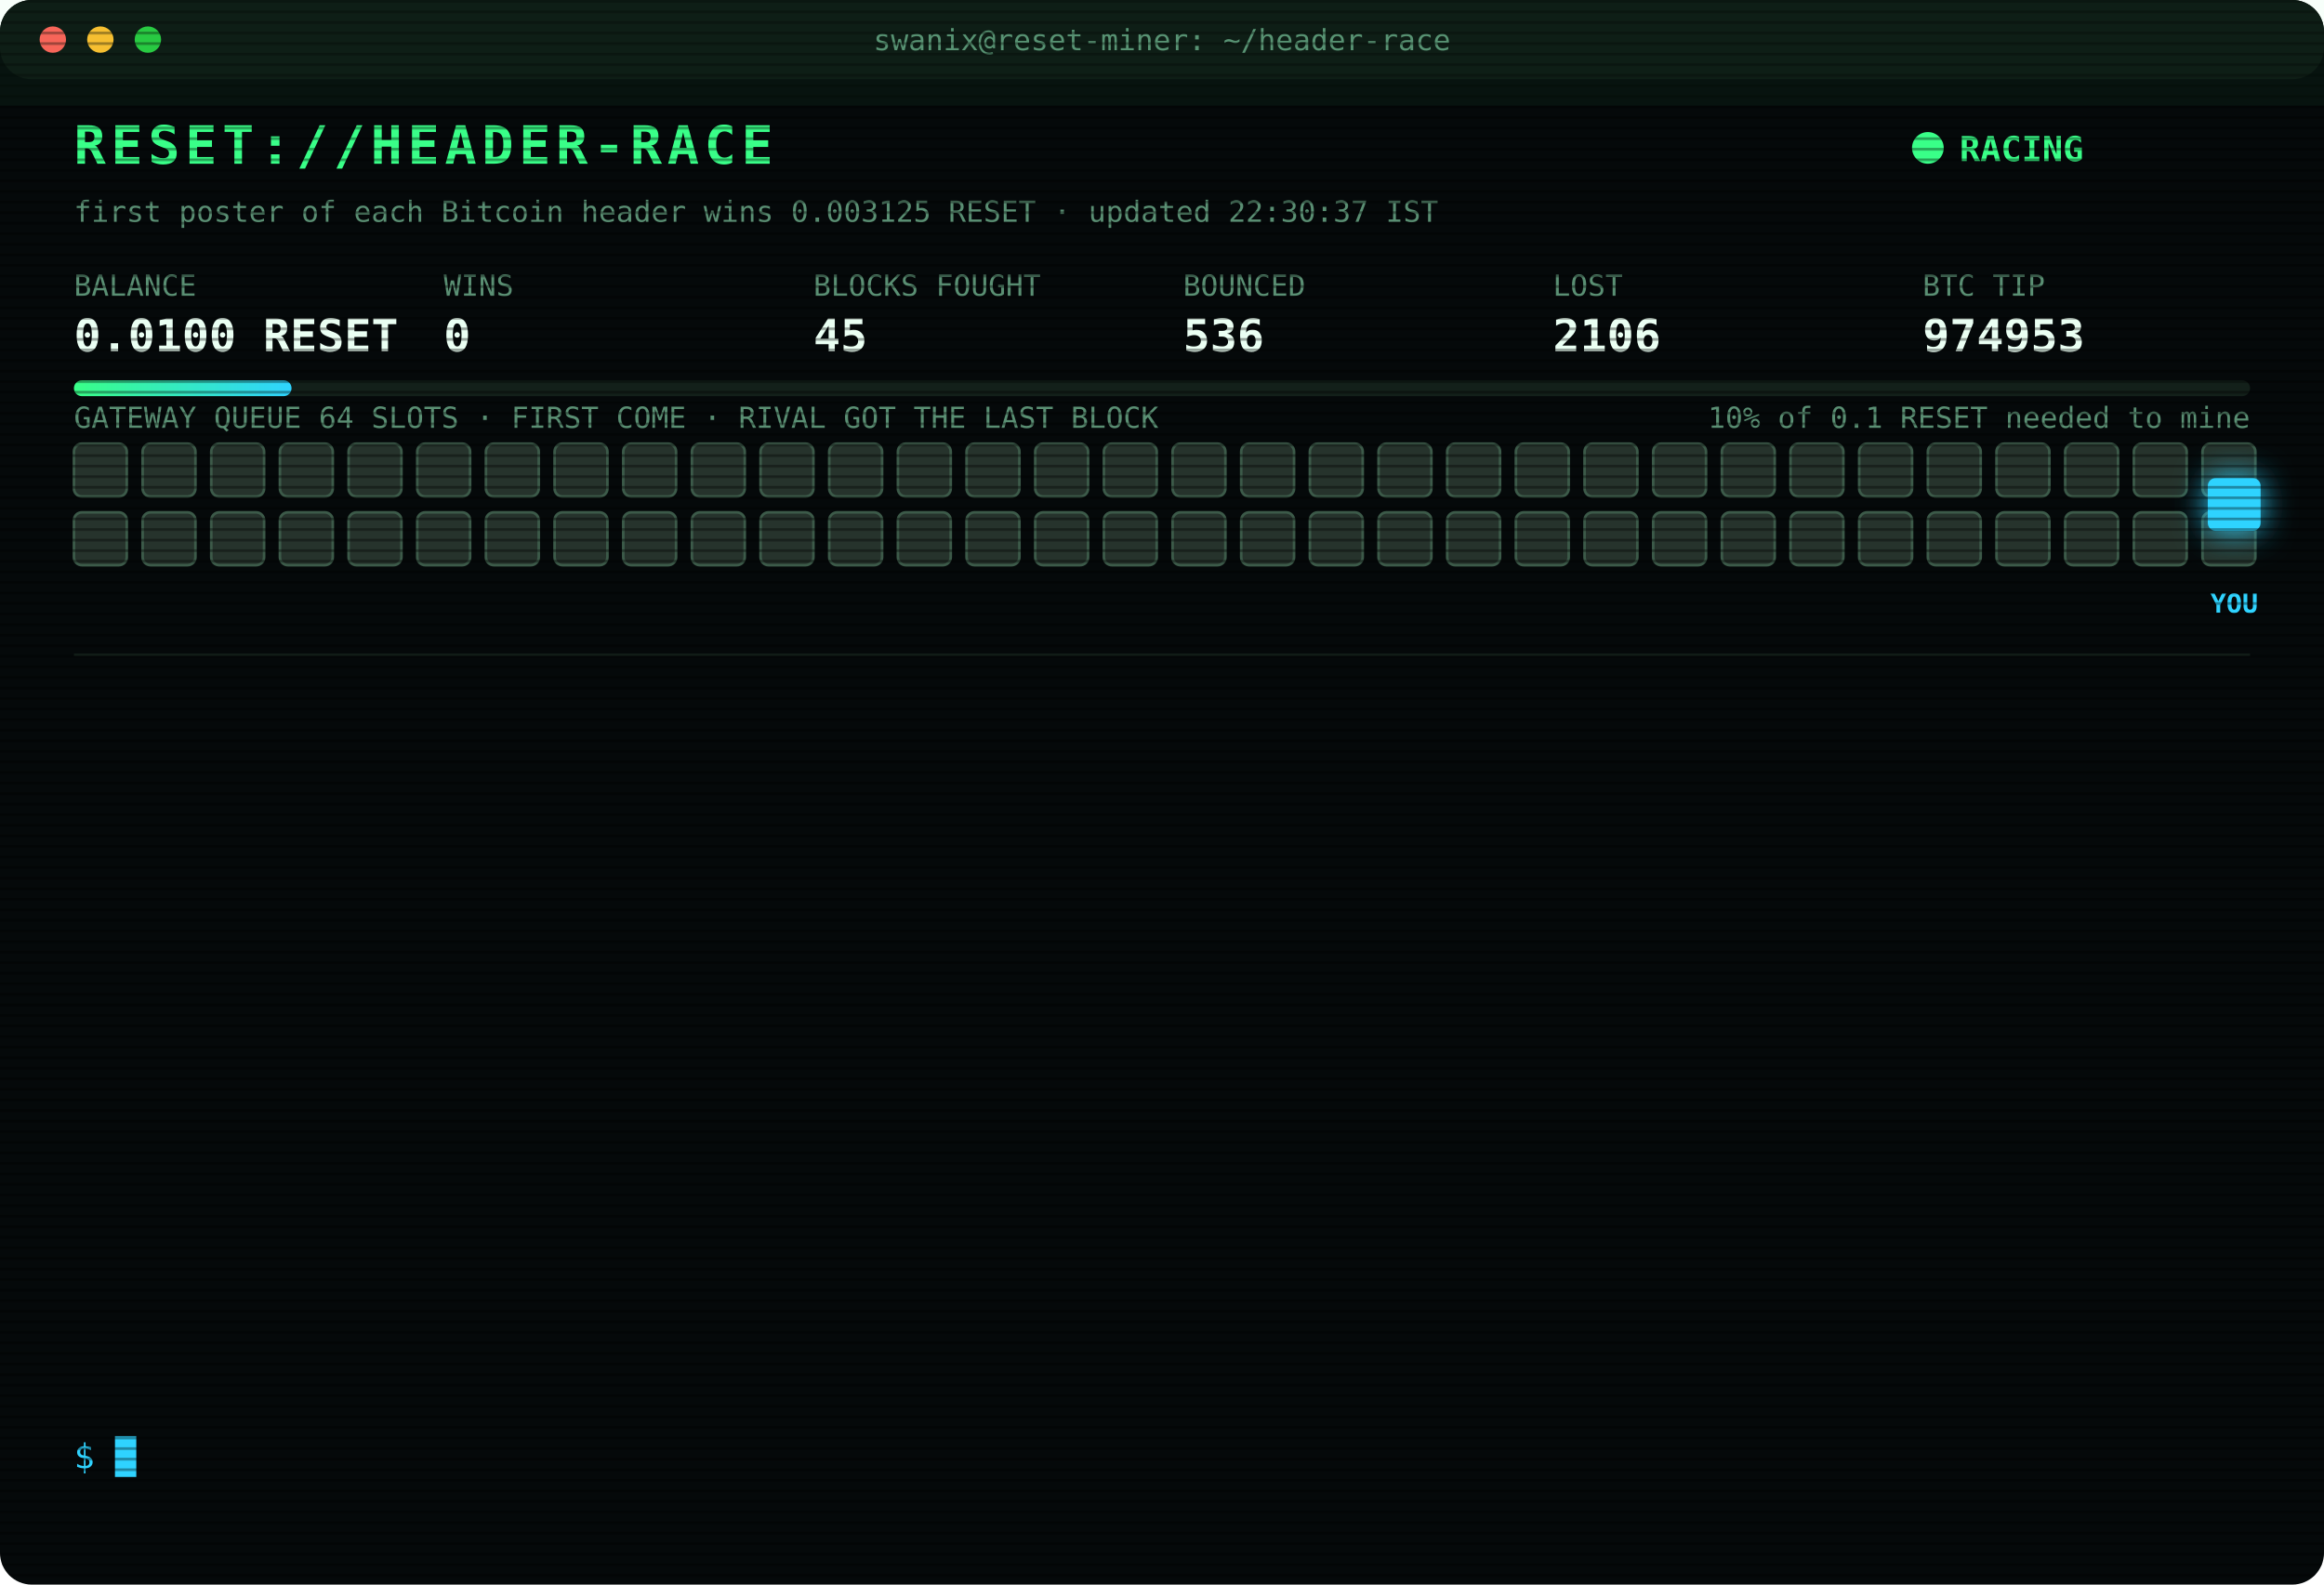
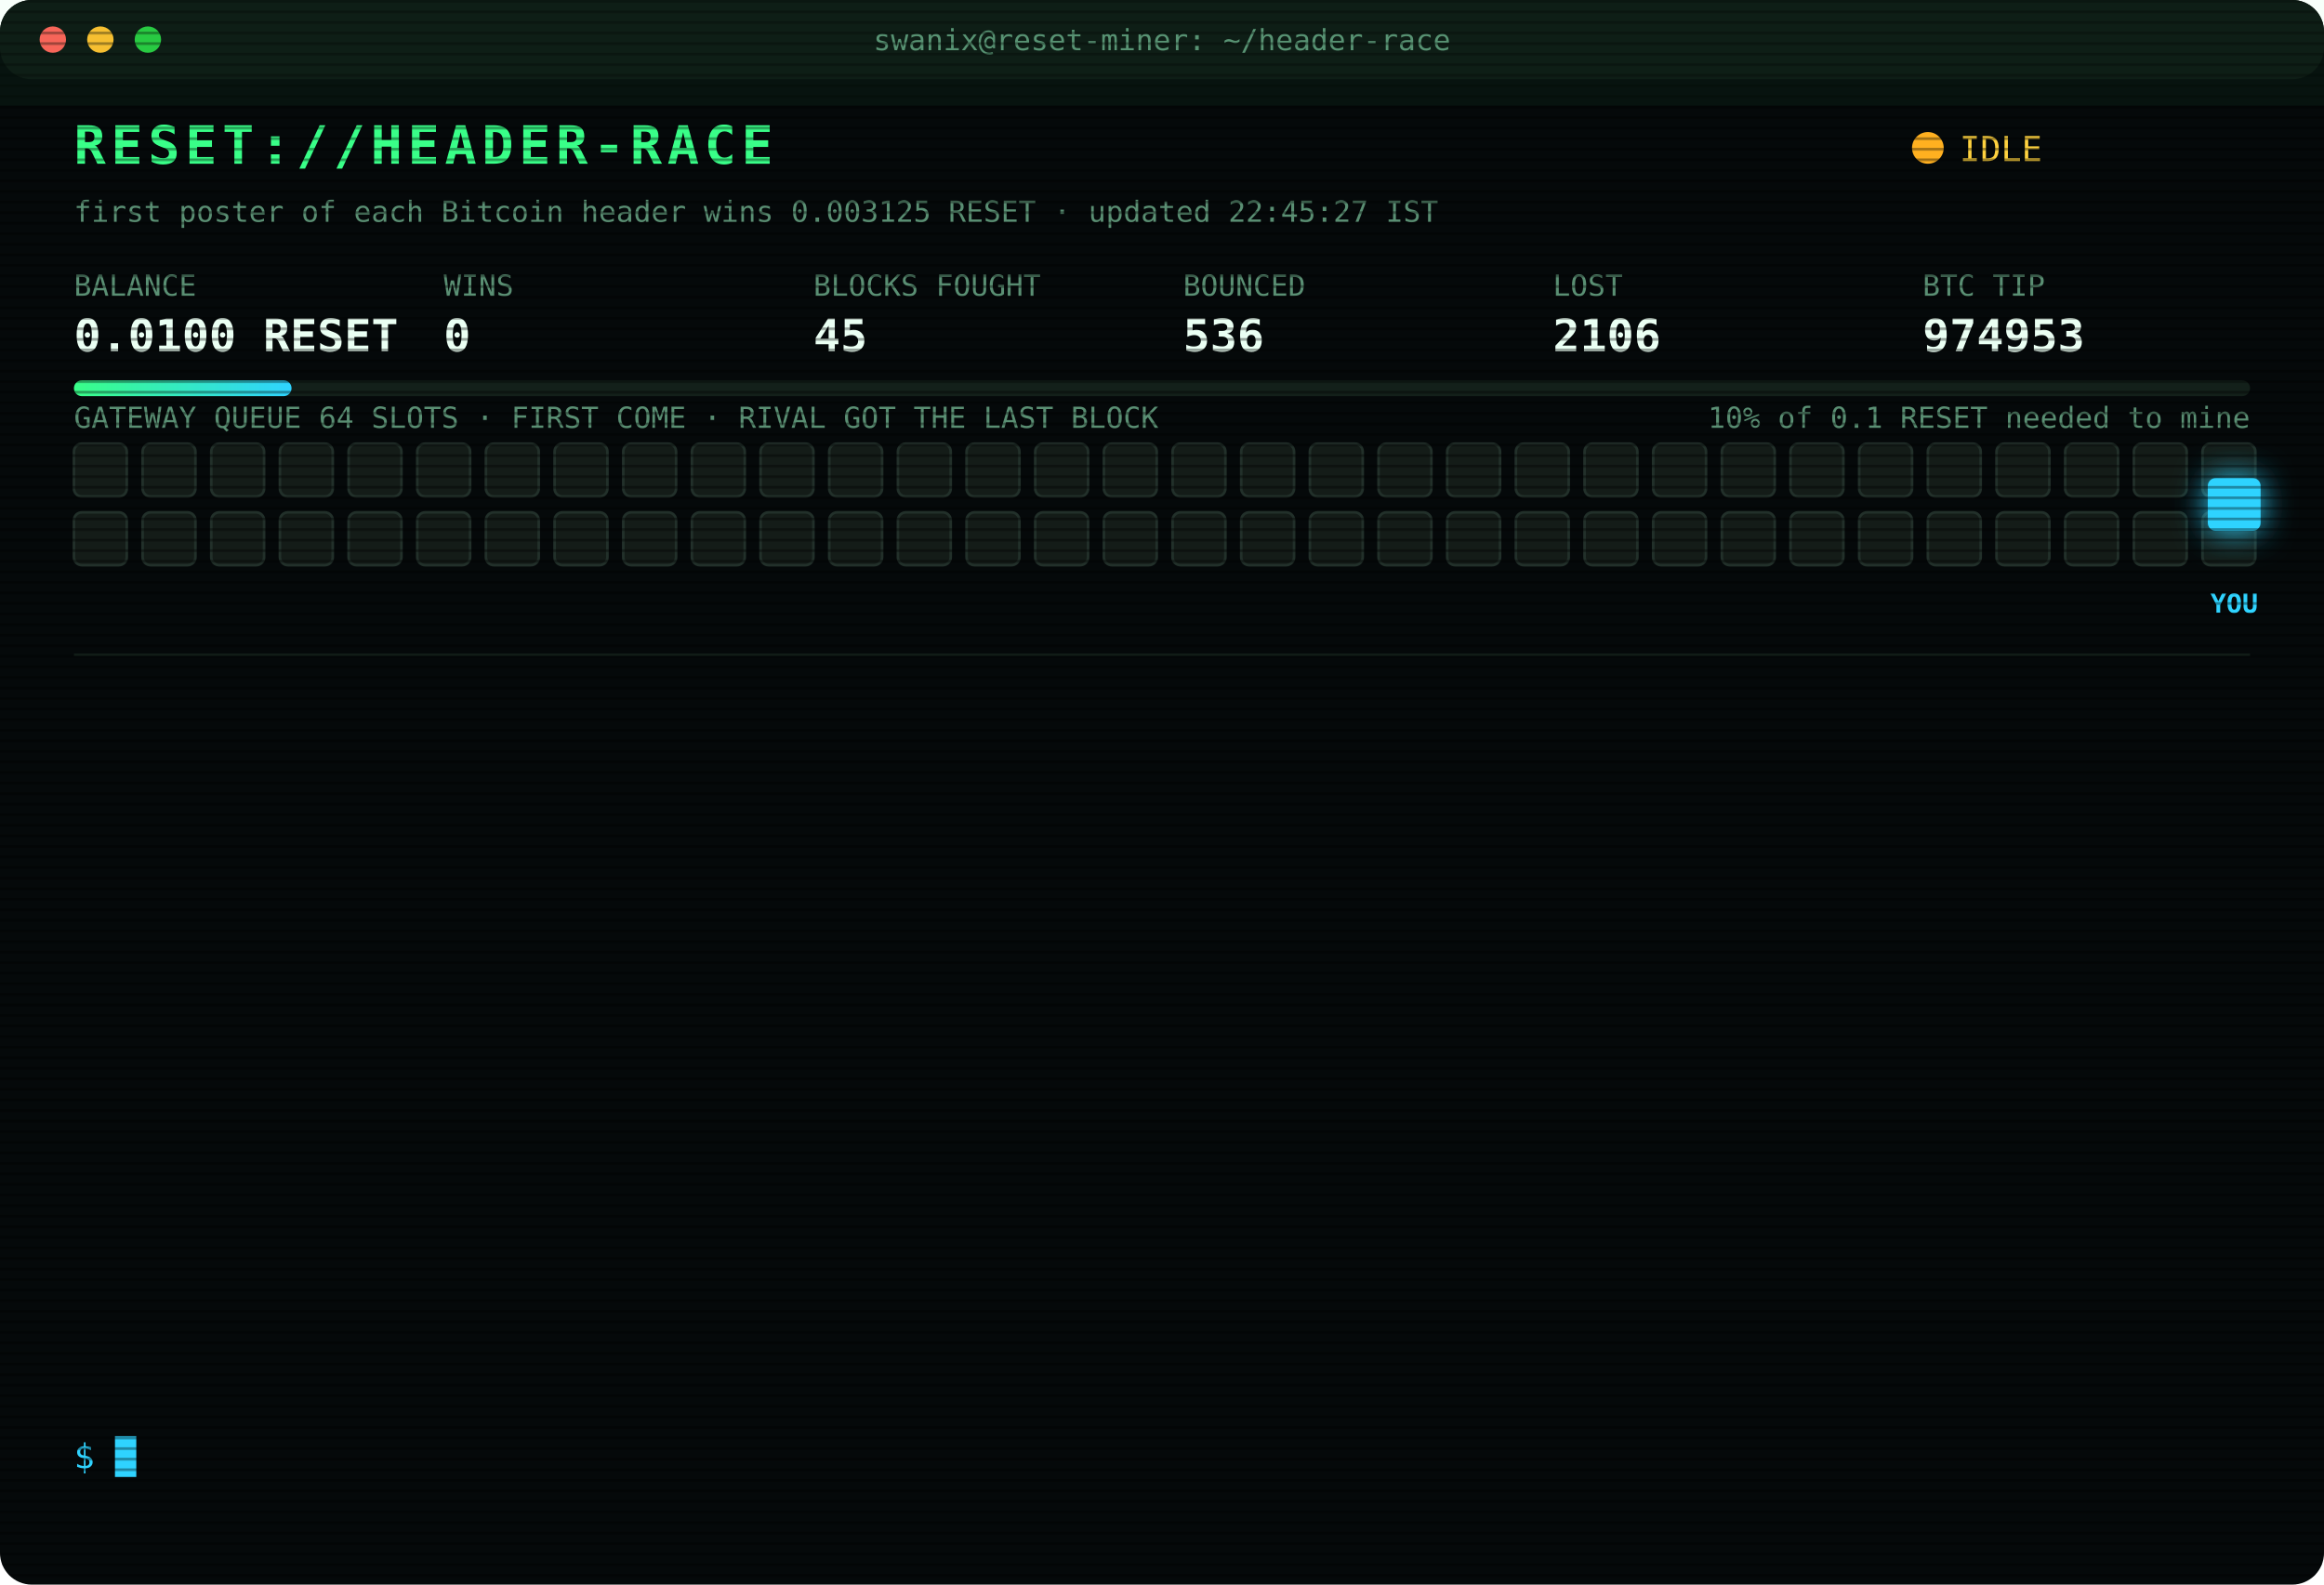
<svg xmlns="http://www.w3.org/2000/svg" width="880" height="600" viewBox="0 0 880 600" font-family="ui-monospace,SFMono-Regular,Menlo,Consolas,monospace">
  <style>
text{font-size:13px;fill:#7CFFB2}
.title{font-size:20px;font-weight:700;fill:#39FF88;letter-spacing:2px;animation:glitch 3s infinite steps(1)}
.sub{fill:#2fd3ff}.k{fill:#5a8f73;font-size:11px}.v{font-size:17px;font-weight:700;fill:#eafff3}
.ts{fill:#3f6b56}.boot{fill:#2fd3ff}.dim{fill:#5a8f73}.bad{fill:#ff4d6d}.warn{fill:#ffd23f}.mag{fill:#ff5cf0}.win{fill:#39FF88;font-weight:700}
.tag{font-size:10px;fill:#2fd3ff;font-weight:700}
.rival{fill:#26332c;stroke:#3c5a49;animation:jam 1.2s infinite alternate}
.idle{fill:#141c18;stroke:#22302a;animation:breathe 4s infinite}
.me{fill:#2fd3ff;filter:drop-shadow(0 0 6px #2fd3ff)}
.hover{animation:nudge 1.1s infinite ease-in-out}.bounce{animation:kick 1.4s infinite}
.ln{opacity:0;animation:in .4s forwards}
.cur{animation:blink 1s infinite steps(1)}
.scan{animation:scan 6s infinite linear}
.led{animation:blink 1.4s infinite}
@keyframes in{from{opacity:0;transform:translateX(-6px)}to{opacity:1;transform:none}}
@keyframes blink{50%{opacity:0}}
@keyframes jam{to{fill:#33463b}}
@keyframes breathe{50%{opacity:.4}}
@keyframes nudge{50%{transform:translateX(-10px)}}
@keyframes kick{0%,100%{transform:none}30%{transform:translateX(-14px)}55%{transform:translateX(10px) translateY(-6px)}}
@keyframes glitch{0%,92%{transform:none}93%{transform:translateX(2px);fill:#ff4d6d}95%{transform:translateX(-2px);fill:#2fd3ff}97%{transform:none}}
@keyframes scan{from{transform:translateY(-40px)}to{transform:translateY(600px)}}
</style>
  <defs>
    <pattern id="sl" width="4" height="4" patternUnits="userSpaceOnUse">
      <rect width="4" height="1" fill="#000" opacity=".35" />
    </pattern>
    <linearGradient id="bar">
      <stop offset="0" stop-color="#39FF88" />
      <stop offset="1" stop-color="#2fd3ff" />
    </linearGradient>
  </defs>
  <rect width="880" height="600" rx="12" fill="#05090a" />
  <rect width="880" height="30" rx="12" fill="#0d1512" />
  <circle cx="20" cy="15" r="5" fill="#ff5f57" />
  <circle cx="38" cy="15" r="5" fill="#febc2e" />
  <circle cx="56" cy="15" r="5" fill="#28c840" />
  <text x="440" y="19" text-anchor="middle" class="k">swanix@reset-miner: ~/header-race</text>
  <text x="28" y="62" class="title">RESET://HEADER-RACE</text>
-   <circle class="led" cx="730" cy="56" r="6" fill="#39FF88" />
-   <text x="742" y="61" class="win">RACING</text>
-   <text x="28" y="84" class="k">first poster of each Bitcoin header wins 0.003125 RESET · updated 22:30:37 IST</text>
+   <circle class="led" cx="730" cy="56" r="6" fill="#ffb020" />
+   <text x="742" y="61" class="warn">IDLE</text>
+   <text x="28" y="84" class="k">first poster of each Bitcoin header wins 0.003125 RESET · updated 22:45:27 IST</text>
  <text x="28" y="112" class="k">BALANCE</text>
  <text x="28" y="133" class="v">0.0100 RESET</text>
  <text x="168" y="112" class="k">WINS</text>
  <text x="168" y="133" class="v">0</text>
  <text x="308" y="112" class="k">BLOCKS FOUGHT</text>
  <text x="308" y="133" class="v">45</text>
  <text x="448" y="112" class="k">BOUNCED</text>
  <text x="448" y="133" class="v">536</text>
  <text x="588" y="112" class="k">LOST</text>
  <text x="588" y="133" class="v">2106</text>
  <text x="728" y="112" class="k">BTC TIP</text>
  <text x="728" y="133" class="v">974953</text>
  <rect x="28" y="144" width="824" height="6" rx="3" fill="#13201a" />
  <rect x="28" y="144" width="82.4" height="6" rx="3" fill="url(#bar)" />
  <text x="852" y="162" text-anchor="end" class="k">10% of 0.1 RESET needed to mine</text>
  <text x="28" y="162" class="k">GATEWAY QUEUE 64 SLOTS · FIRST COME · RIVAL GOT THE LAST BLOCK</text>
-   <rect class="rival" x="28" y="168" width="20" height="20" rx="3" style="animation-delay:0.00s" />
-   <rect class="rival" x="54" y="168" width="20" height="20" rx="3" style="animation-delay:0.05s" />
-   <rect class="rival" x="80" y="168" width="20" height="20" rx="3" style="animation-delay:0.10s" />
-   <rect class="rival" x="106" y="168" width="20" height="20" rx="3" style="animation-delay:0.15s" />
-   <rect class="rival" x="132" y="168" width="20" height="20" rx="3" style="animation-delay:0.20s" />
-   <rect class="rival" x="158" y="168" width="20" height="20" rx="3" style="animation-delay:0.25s" />
-   <rect class="rival" x="184" y="168" width="20" height="20" rx="3" style="animation-delay:0.30s" />
-   <rect class="rival" x="210" y="168" width="20" height="20" rx="3" style="animation-delay:0.35s" />
-   <rect class="rival" x="236" y="168" width="20" height="20" rx="3" style="animation-delay:0.40s" />
-   <rect class="rival" x="262" y="168" width="20" height="20" rx="3" style="animation-delay:0.45s" />
-   <rect class="rival" x="288" y="168" width="20" height="20" rx="3" style="animation-delay:0.50s" />
-   <rect class="rival" x="314" y="168" width="20" height="20" rx="3" style="animation-delay:0.55s" />
-   <rect class="rival" x="340" y="168" width="20" height="20" rx="3" style="animation-delay:0.60s" />
-   <rect class="rival" x="366" y="168" width="20" height="20" rx="3" style="animation-delay:0.65s" />
-   <rect class="rival" x="392" y="168" width="20" height="20" rx="3" style="animation-delay:0.70s" />
-   <rect class="rival" x="418" y="168" width="20" height="20" rx="3" style="animation-delay:0.75s" />
-   <rect class="rival" x="444" y="168" width="20" height="20" rx="3" style="animation-delay:0.80s" />
-   <rect class="rival" x="470" y="168" width="20" height="20" rx="3" style="animation-delay:0.85s" />
-   <rect class="rival" x="496" y="168" width="20" height="20" rx="3" style="animation-delay:0.90s" />
-   <rect class="rival" x="522" y="168" width="20" height="20" rx="3" style="animation-delay:0.95s" />
-   <rect class="rival" x="548" y="168" width="20" height="20" rx="3" style="animation-delay:1.00s" />
-   <rect class="rival" x="574" y="168" width="20" height="20" rx="3" style="animation-delay:1.05s" />
-   <rect class="rival" x="600" y="168" width="20" height="20" rx="3" style="animation-delay:1.10s" />
-   <rect class="rival" x="626" y="168" width="20" height="20" rx="3" style="animation-delay:1.15s" />
-   <rect class="rival" x="652" y="168" width="20" height="20" rx="3" style="animation-delay:1.20s" />
-   <rect class="rival" x="678" y="168" width="20" height="20" rx="3" style="animation-delay:1.25s" />
-   <rect class="rival" x="704" y="168" width="20" height="20" rx="3" style="animation-delay:1.30s" />
-   <rect class="rival" x="730" y="168" width="20" height="20" rx="3" style="animation-delay:1.35s" />
-   <rect class="rival" x="756" y="168" width="20" height="20" rx="3" style="animation-delay:1.40s" />
-   <rect class="rival" x="782" y="168" width="20" height="20" rx="3" style="animation-delay:1.45s" />
-   <rect class="rival" x="808" y="168" width="20" height="20" rx="3" style="animation-delay:1.50s" />
-   <rect class="rival" x="834" y="168" width="20" height="20" rx="3" style="animation-delay:1.55s" />
-   <rect class="rival" x="28" y="194" width="20" height="20" rx="3" style="animation-delay:1.60s" />
-   <rect class="rival" x="54" y="194" width="20" height="20" rx="3" style="animation-delay:1.65s" />
-   <rect class="rival" x="80" y="194" width="20" height="20" rx="3" style="animation-delay:1.70s" />
-   <rect class="rival" x="106" y="194" width="20" height="20" rx="3" style="animation-delay:1.75s" />
-   <rect class="rival" x="132" y="194" width="20" height="20" rx="3" style="animation-delay:1.80s" />
-   <rect class="rival" x="158" y="194" width="20" height="20" rx="3" style="animation-delay:1.85s" />
-   <rect class="rival" x="184" y="194" width="20" height="20" rx="3" style="animation-delay:1.90s" />
-   <rect class="rival" x="210" y="194" width="20" height="20" rx="3" style="animation-delay:1.95s" />
-   <rect class="rival" x="236" y="194" width="20" height="20" rx="3" style="animation-delay:2.00s" />
-   <rect class="rival" x="262" y="194" width="20" height="20" rx="3" style="animation-delay:2.05s" />
-   <rect class="rival" x="288" y="194" width="20" height="20" rx="3" style="animation-delay:2.10s" />
-   <rect class="rival" x="314" y="194" width="20" height="20" rx="3" style="animation-delay:2.15s" />
-   <rect class="rival" x="340" y="194" width="20" height="20" rx="3" style="animation-delay:2.20s" />
-   <rect class="rival" x="366" y="194" width="20" height="20" rx="3" style="animation-delay:2.25s" />
-   <rect class="rival" x="392" y="194" width="20" height="20" rx="3" style="animation-delay:2.30s" />
-   <rect class="rival" x="418" y="194" width="20" height="20" rx="3" style="animation-delay:2.35s" />
-   <rect class="rival" x="444" y="194" width="20" height="20" rx="3" style="animation-delay:2.40s" />
-   <rect class="rival" x="470" y="194" width="20" height="20" rx="3" style="animation-delay:2.45s" />
-   <rect class="rival" x="496" y="194" width="20" height="20" rx="3" style="animation-delay:2.50s" />
-   <rect class="rival" x="522" y="194" width="20" height="20" rx="3" style="animation-delay:2.55s" />
-   <rect class="rival" x="548" y="194" width="20" height="20" rx="3" style="animation-delay:2.60s" />
-   <rect class="rival" x="574" y="194" width="20" height="20" rx="3" style="animation-delay:2.65s" />
-   <rect class="rival" x="600" y="194" width="20" height="20" rx="3" style="animation-delay:2.70s" />
-   <rect class="rival" x="626" y="194" width="20" height="20" rx="3" style="animation-delay:2.75s" />
-   <rect class="rival" x="652" y="194" width="20" height="20" rx="3" style="animation-delay:2.80s" />
-   <rect class="rival" x="678" y="194" width="20" height="20" rx="3" style="animation-delay:2.85s" />
-   <rect class="rival" x="704" y="194" width="20" height="20" rx="3" style="animation-delay:2.90s" />
-   <rect class="rival" x="730" y="194" width="20" height="20" rx="3" style="animation-delay:2.95s" />
-   <rect class="rival" x="756" y="194" width="20" height="20" rx="3" style="animation-delay:3.00s" />
-   <rect class="rival" x="782" y="194" width="20" height="20" rx="3" style="animation-delay:3.05s" />
-   <rect class="rival" x="808" y="194" width="20" height="20" rx="3" style="animation-delay:3.10s" />
-   <rect class="rival" x="834" y="194" width="20" height="20" rx="3" style="animation-delay:3.15s" />
+   <rect class="idle" x="28" y="168" width="20" height="20" rx="3" style="animation-delay:0.00s" />
+   <rect class="idle" x="54" y="168" width="20" height="20" rx="3" style="animation-delay:0.05s" />
+   <rect class="idle" x="80" y="168" width="20" height="20" rx="3" style="animation-delay:0.10s" />
+   <rect class="idle" x="106" y="168" width="20" height="20" rx="3" style="animation-delay:0.15s" />
+   <rect class="idle" x="132" y="168" width="20" height="20" rx="3" style="animation-delay:0.20s" />
+   <rect class="idle" x="158" y="168" width="20" height="20" rx="3" style="animation-delay:0.25s" />
+   <rect class="idle" x="184" y="168" width="20" height="20" rx="3" style="animation-delay:0.30s" />
+   <rect class="idle" x="210" y="168" width="20" height="20" rx="3" style="animation-delay:0.35s" />
+   <rect class="idle" x="236" y="168" width="20" height="20" rx="3" style="animation-delay:0.40s" />
+   <rect class="idle" x="262" y="168" width="20" height="20" rx="3" style="animation-delay:0.45s" />
+   <rect class="idle" x="288" y="168" width="20" height="20" rx="3" style="animation-delay:0.50s" />
+   <rect class="idle" x="314" y="168" width="20" height="20" rx="3" style="animation-delay:0.55s" />
+   <rect class="idle" x="340" y="168" width="20" height="20" rx="3" style="animation-delay:0.60s" />
+   <rect class="idle" x="366" y="168" width="20" height="20" rx="3" style="animation-delay:0.65s" />
+   <rect class="idle" x="392" y="168" width="20" height="20" rx="3" style="animation-delay:0.70s" />
+   <rect class="idle" x="418" y="168" width="20" height="20" rx="3" style="animation-delay:0.75s" />
+   <rect class="idle" x="444" y="168" width="20" height="20" rx="3" style="animation-delay:0.80s" />
+   <rect class="idle" x="470" y="168" width="20" height="20" rx="3" style="animation-delay:0.85s" />
+   <rect class="idle" x="496" y="168" width="20" height="20" rx="3" style="animation-delay:0.90s" />
+   <rect class="idle" x="522" y="168" width="20" height="20" rx="3" style="animation-delay:0.95s" />
+   <rect class="idle" x="548" y="168" width="20" height="20" rx="3" style="animation-delay:1.00s" />
+   <rect class="idle" x="574" y="168" width="20" height="20" rx="3" style="animation-delay:1.05s" />
+   <rect class="idle" x="600" y="168" width="20" height="20" rx="3" style="animation-delay:1.10s" />
+   <rect class="idle" x="626" y="168" width="20" height="20" rx="3" style="animation-delay:1.15s" />
+   <rect class="idle" x="652" y="168" width="20" height="20" rx="3" style="animation-delay:1.20s" />
+   <rect class="idle" x="678" y="168" width="20" height="20" rx="3" style="animation-delay:1.25s" />
+   <rect class="idle" x="704" y="168" width="20" height="20" rx="3" style="animation-delay:1.30s" />
+   <rect class="idle" x="730" y="168" width="20" height="20" rx="3" style="animation-delay:1.35s" />
+   <rect class="idle" x="756" y="168" width="20" height="20" rx="3" style="animation-delay:1.40s" />
+   <rect class="idle" x="782" y="168" width="20" height="20" rx="3" style="animation-delay:1.45s" />
+   <rect class="idle" x="808" y="168" width="20" height="20" rx="3" style="animation-delay:1.50s" />
+   <rect class="idle" x="834" y="168" width="20" height="20" rx="3" style="animation-delay:1.55s" />
+   <rect class="idle" x="28" y="194" width="20" height="20" rx="3" style="animation-delay:1.60s" />
+   <rect class="idle" x="54" y="194" width="20" height="20" rx="3" style="animation-delay:1.65s" />
+   <rect class="idle" x="80" y="194" width="20" height="20" rx="3" style="animation-delay:1.70s" />
+   <rect class="idle" x="106" y="194" width="20" height="20" rx="3" style="animation-delay:1.75s" />
+   <rect class="idle" x="132" y="194" width="20" height="20" rx="3" style="animation-delay:1.80s" />
+   <rect class="idle" x="158" y="194" width="20" height="20" rx="3" style="animation-delay:1.85s" />
+   <rect class="idle" x="184" y="194" width="20" height="20" rx="3" style="animation-delay:1.90s" />
+   <rect class="idle" x="210" y="194" width="20" height="20" rx="3" style="animation-delay:1.95s" />
+   <rect class="idle" x="236" y="194" width="20" height="20" rx="3" style="animation-delay:2.00s" />
+   <rect class="idle" x="262" y="194" width="20" height="20" rx="3" style="animation-delay:2.05s" />
+   <rect class="idle" x="288" y="194" width="20" height="20" rx="3" style="animation-delay:2.10s" />
+   <rect class="idle" x="314" y="194" width="20" height="20" rx="3" style="animation-delay:2.15s" />
+   <rect class="idle" x="340" y="194" width="20" height="20" rx="3" style="animation-delay:2.20s" />
+   <rect class="idle" x="366" y="194" width="20" height="20" rx="3" style="animation-delay:2.25s" />
+   <rect class="idle" x="392" y="194" width="20" height="20" rx="3" style="animation-delay:2.30s" />
+   <rect class="idle" x="418" y="194" width="20" height="20" rx="3" style="animation-delay:2.35s" />
+   <rect class="idle" x="444" y="194" width="20" height="20" rx="3" style="animation-delay:2.40s" />
+   <rect class="idle" x="470" y="194" width="20" height="20" rx="3" style="animation-delay:2.45s" />
+   <rect class="idle" x="496" y="194" width="20" height="20" rx="3" style="animation-delay:2.50s" />
+   <rect class="idle" x="522" y="194" width="20" height="20" rx="3" style="animation-delay:2.55s" />
+   <rect class="idle" x="548" y="194" width="20" height="20" rx="3" style="animation-delay:2.60s" />
+   <rect class="idle" x="574" y="194" width="20" height="20" rx="3" style="animation-delay:2.65s" />
+   <rect class="idle" x="600" y="194" width="20" height="20" rx="3" style="animation-delay:2.70s" />
+   <rect class="idle" x="626" y="194" width="20" height="20" rx="3" style="animation-delay:2.75s" />
+   <rect class="idle" x="652" y="194" width="20" height="20" rx="3" style="animation-delay:2.80s" />
+   <rect class="idle" x="678" y="194" width="20" height="20" rx="3" style="animation-delay:2.85s" />
+   <rect class="idle" x="704" y="194" width="20" height="20" rx="3" style="animation-delay:2.90s" />
+   <rect class="idle" x="730" y="194" width="20" height="20" rx="3" style="animation-delay:2.95s" />
+   <rect class="idle" x="756" y="194" width="20" height="20" rx="3" style="animation-delay:3.00s" />
+   <rect class="idle" x="782" y="194" width="20" height="20" rx="3" style="animation-delay:3.05s" />
+   <rect class="idle" x="808" y="194" width="20" height="20" rx="3" style="animation-delay:3.10s" />
+   <rect class="idle" x="834" y="194" width="20" height="20" rx="3" style="animation-delay:3.15s" />
  <g class="hover">
    <rect class="me" x="836" y="181" width="20" height="20" rx="3" />
    <text class="tag" x="846" y="232" text-anchor="middle">YOU</text>
  </g>
  <line x1="28" x2="852" y1="248" y2="248" stroke="#13201a" />
  <g class="ln" style="animation-delay:0.40s">
    <text x="28" y="270" class="ts">20:04:49</text>
    <text x="104" y="270" class="bad">[LOST] #974939 taken by a rival miner</text>
  </g>
  <g class="ln" style="animation-delay:0.65s">
    <text x="28" y="292" class="ts">20:07:07</text>
    <text x="104" y="292" class="bad">[LOST] #974940 taken by a rival miner</text>
  </g>
  <g class="ln" style="animation-delay:0.90s">
    <text x="28" y="314" class="ts">20:08:31</text>
    <text x="104" y="314" class="bad">[LOST] #974941 taken by a rival miner</text>
  </g>
  <g class="ln" style="animation-delay:1.15s">
    <text x="28" y="336" class="ts">20:10:57</text>
    <text x="104" y="336" class="bad">[LOST] #974942 taken by a rival miner</text>
  </g>
  <g class="ln" style="animation-delay:1.40s">
    <text x="28" y="358" class="ts">20:37:06</text>
    <text x="104" y="358" class="bad">[LOST] #974943 taken by a rival miner</text>
  </g>
  <g class="ln" style="animation-delay:1.65s">
    <text x="28" y="380" class="ts">20:40:23</text>
    <text x="104" y="380" class="bad">[LOST] #974944 taken by a rival miner</text>
  </g>
  <g class="ln" style="animation-delay:1.90s">
    <text x="28" y="402" class="ts">20:47:54</text>
    <text x="104" y="402" class="bad">[LOST] #974945 taken by a rival miner</text>
  </g>
  <g class="ln" style="animation-delay:2.15s">
    <text x="28" y="424" class="ts">20:56:06</text>
    <text x="104" y="424" class="bad">[LOST] #974946 taken by a rival miner</text>
  </g>
  <g class="ln" style="animation-delay:2.40s">
    <text x="28" y="446" class="ts">21:41:54</text>
    <text x="104" y="446" class="bad">[LOST] #974948 taken by a rival miner</text>
  </g>
  <g class="ln" style="animation-delay:2.65s">
    <text x="28" y="468" class="ts">21:47:18</text>
    <text x="104" y="468" class="bad">[LOST] #974949 taken by a rival miner</text>
  </g>
  <g class="ln" style="animation-delay:2.90s">
    <text x="28" y="490" class="ts">21:56:28</text>
    <text x="104" y="490" class="bad">[LOST] #974950 taken by a rival miner</text>
  </g>
  <g class="ln" style="animation-delay:3.15s">
    <text x="28" y="512" class="ts">22:11:46</text>
    <text x="104" y="512" class="bad">[LOST] #974951 taken by a rival miner</text>
  </g>
  <g class="ln" style="animation-delay:3.40s">
    <text x="28" y="534" class="ts">22:17:32</text>
    <text x="104" y="534" class="bad">[LOST] #974952 taken by a rival miner</text>
  </g>
  <text x="28" y="556" class="sub">$ <tspan class="cur">█</tspan>
  </text>
  <rect width="880" height="600" rx="12" fill="url(#sl)" pointer-events="none" />
  <rect class="scan" width="880" height="40" fill="#39FF88" opacity=".04" />
</svg>
